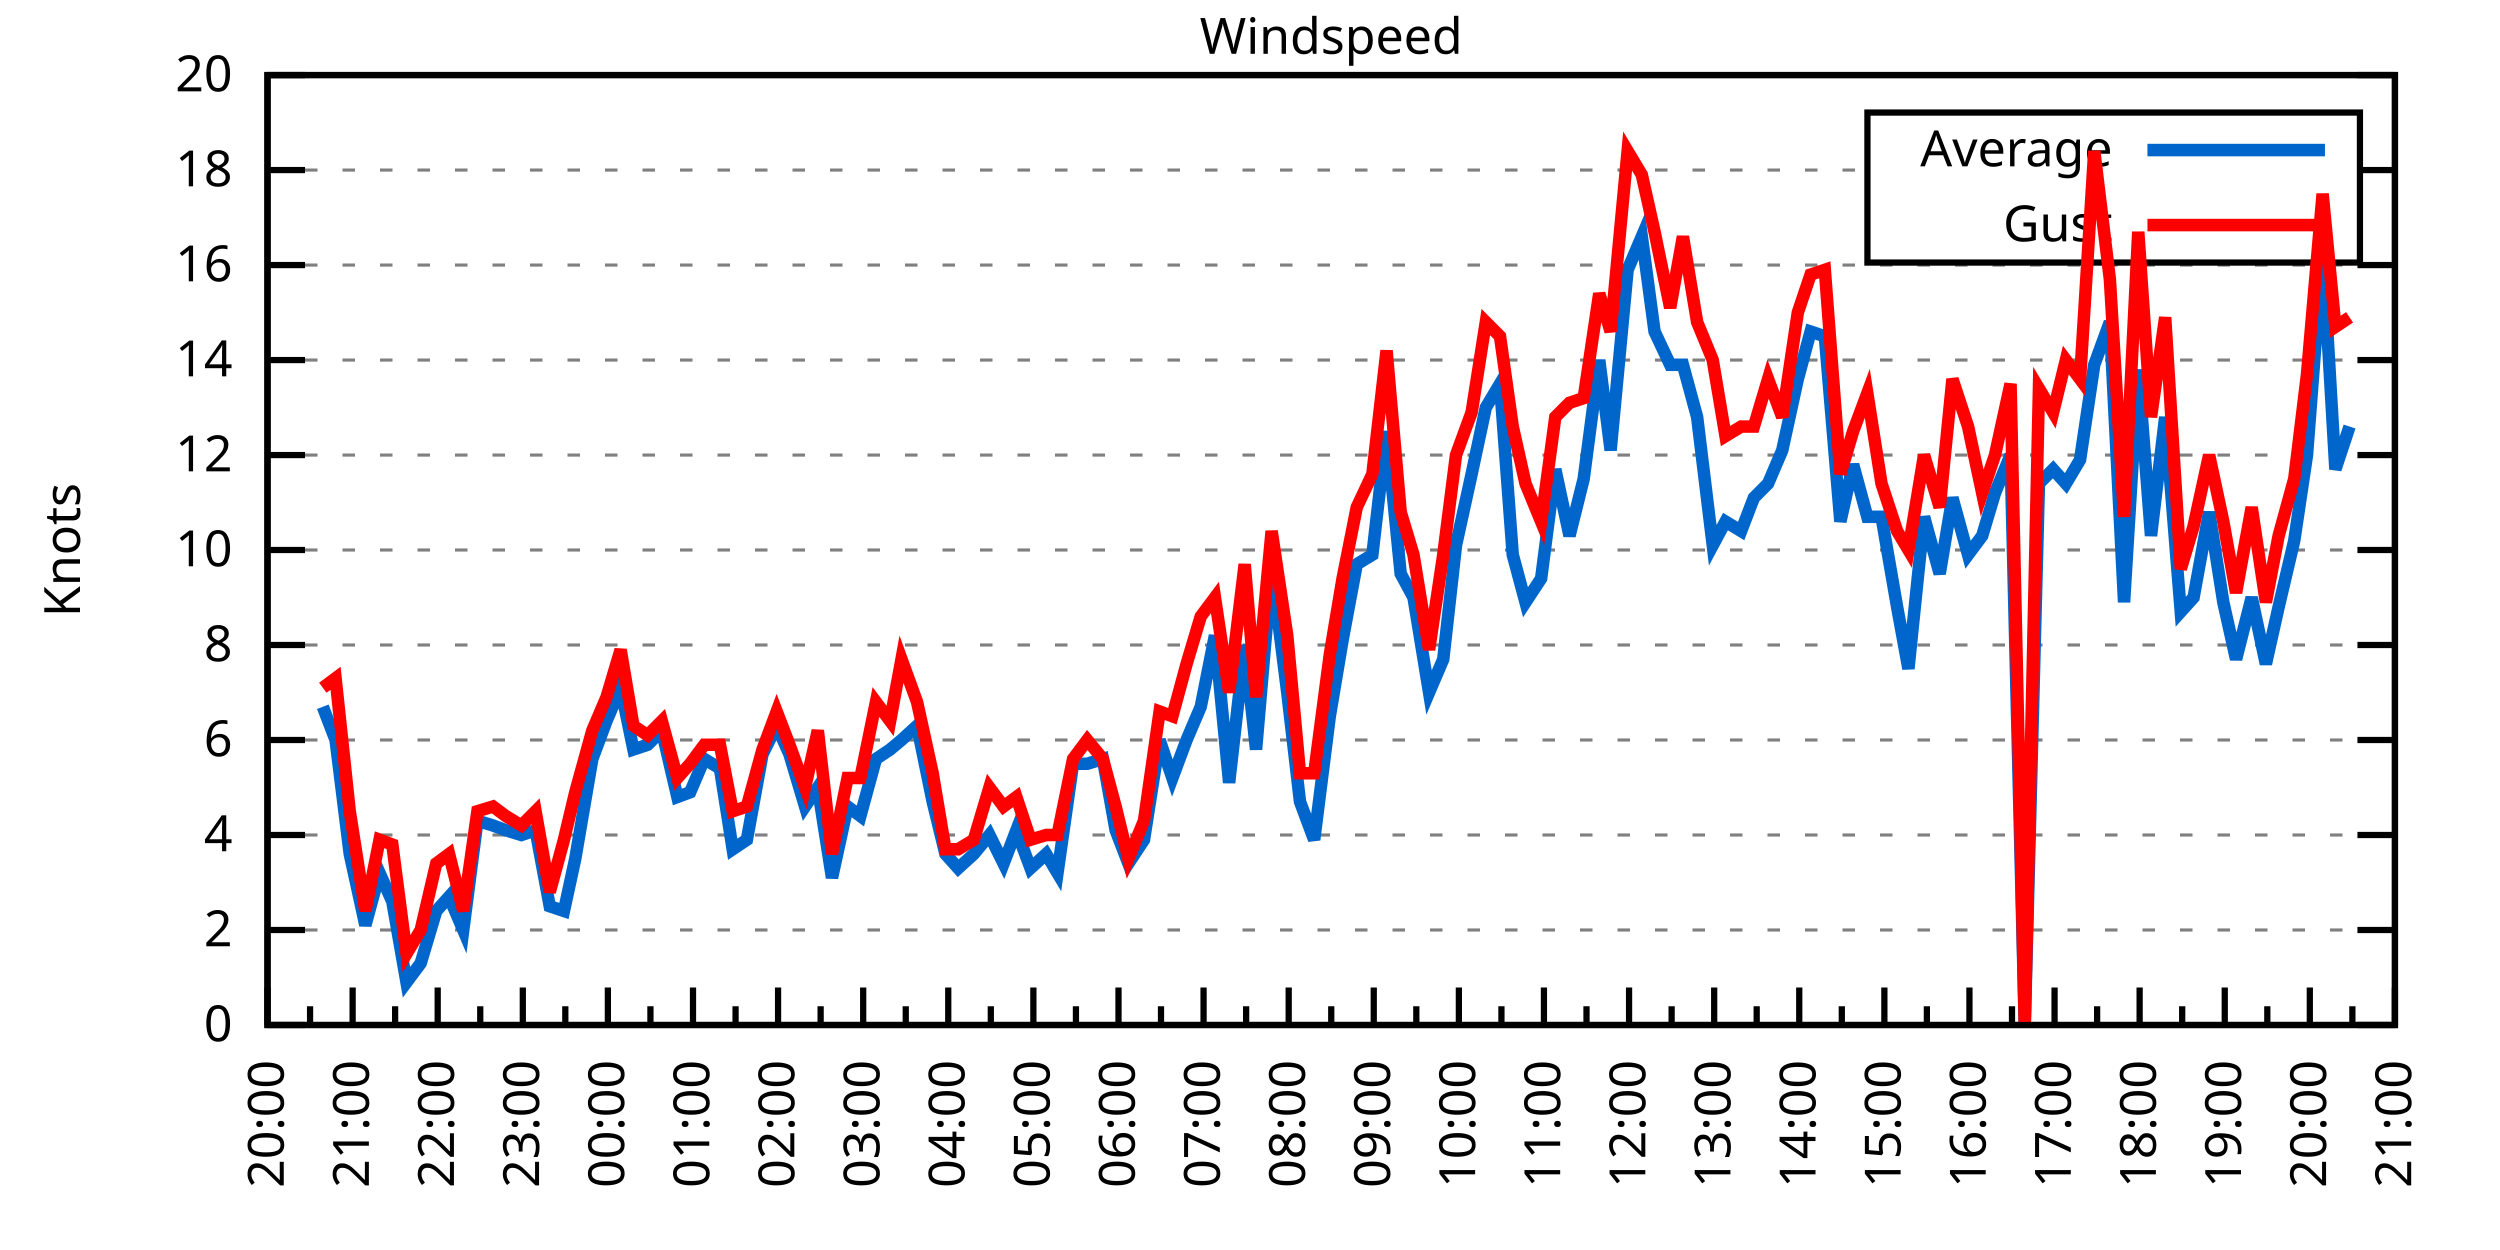
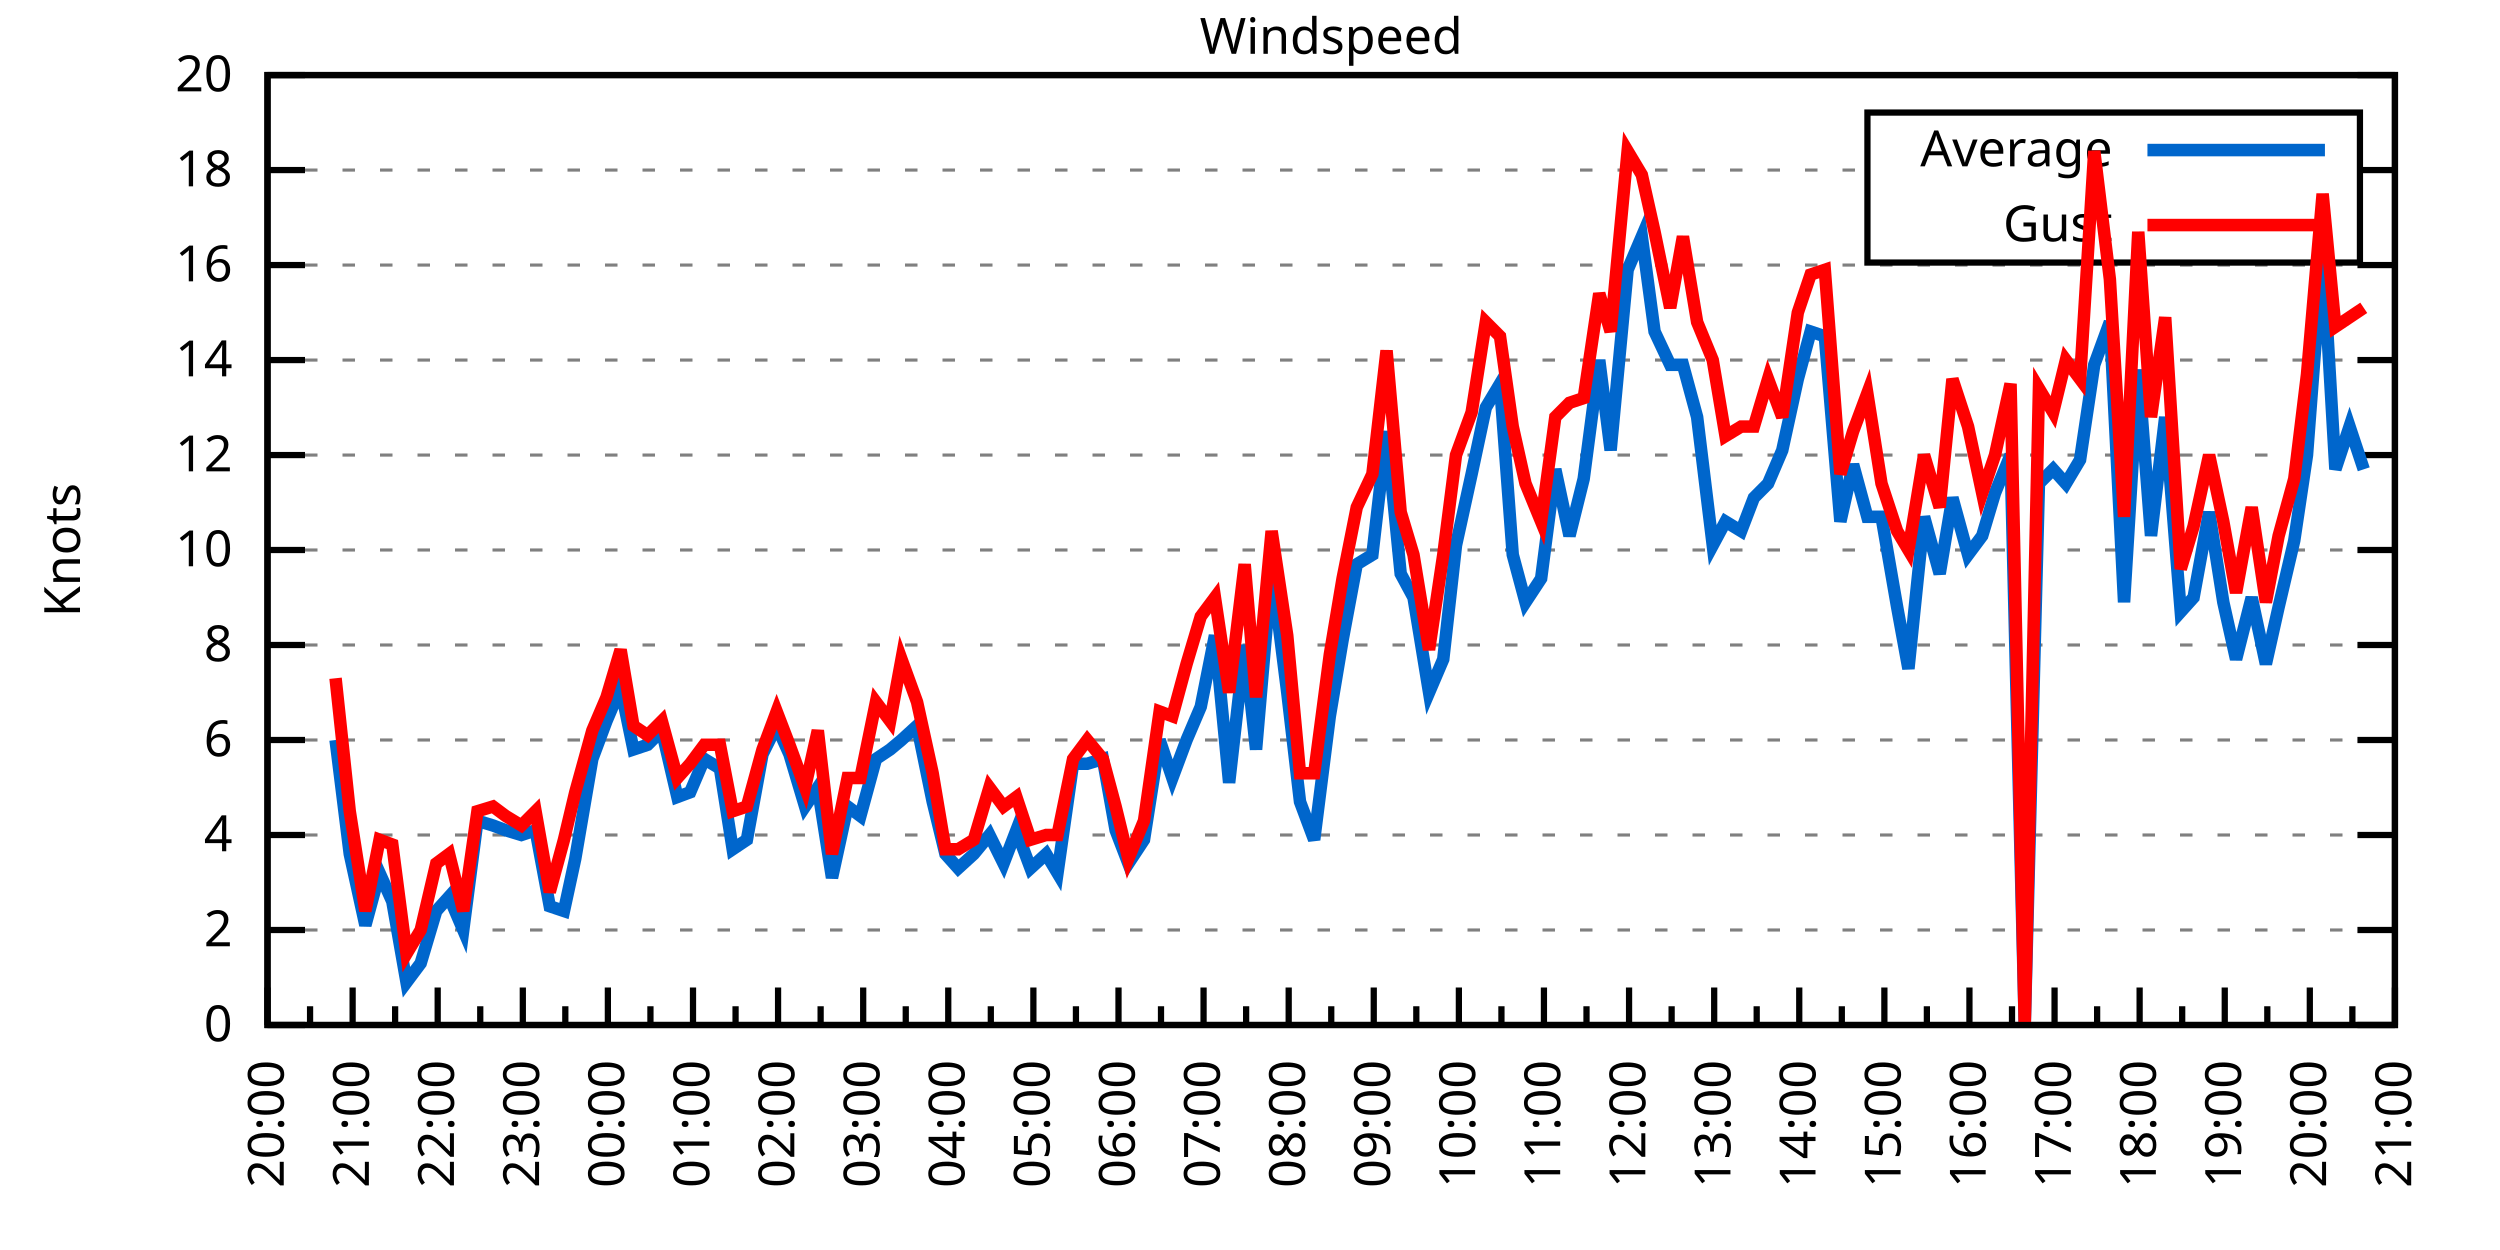
<svg xmlns="http://www.w3.org/2000/svg" xmlns:xlink="http://www.w3.org/1999/xlink" width="400" height="200" viewBox="0 0 400 200">
  <g id="gnuplot_canvas">
    <rect x="0" y="0" width="400" height="200" fill="none" />
    <defs>
      <circle id="gpDot" r="0.5" stroke-width="0.5" stroke="currentColor" />
      <path id="gpPt0" stroke-width="0.333" stroke="currentColor" d="M-1,0 h2 M0,-1 v2" />
      <path id="gpPt1" stroke-width="0.333" stroke="currentColor" d="M-1,-1 L1,1 M1,-1 L-1,1" />
      <path id="gpPt2" stroke-width="0.333" stroke="currentColor" d="M-1,0 L1,0 M0,-1 L0,1 M-1,-1 L1,1 M-1,1 L1,-1" />
      <rect id="gpPt3" stroke-width="0.333" stroke="currentColor" x="-1" y="-1" width="2" height="2" />
      <rect id="gpPt4" stroke-width="0.333" stroke="currentColor" fill="currentColor" x="-1" y="-1" width="2" height="2" />
      <circle id="gpPt5" stroke-width="0.333" stroke="currentColor" cx="0" cy="0" r="1" />
      <use xlink:href="#gpPt5" id="gpPt6" fill="currentColor" stroke="none" />
      <path id="gpPt7" stroke-width="0.333" stroke="currentColor" d="M0,-1.33 L-1.33,0.67 L1.33,0.67 z" />
      <use xlink:href="#gpPt7" id="gpPt8" fill="currentColor" stroke="none" />
      <use xlink:href="#gpPt7" id="gpPt9" stroke="currentColor" transform="rotate(180)" />
      <use xlink:href="#gpPt9" id="gpPt10" fill="currentColor" stroke="none" />
      <use xlink:href="#gpPt3" id="gpPt11" stroke="currentColor" transform="rotate(45)" />
      <use xlink:href="#gpPt11" id="gpPt12" fill="currentColor" stroke="none" />
      <path id="gpPt13" stroke-width="0.333" stroke="currentColor" d="M0,1.330 L1.265,0.411 L0.782,-1.067 L-0.782,-1.076 L-1.265,0.411 z" />
      <use xlink:href="#gpPt13" id="gpPt14" fill="currentColor" stroke="none" />
      <filter id="textbox" filterUnits="objectBoundingBox" x="0" y="0" height="1" width="1">
        <feFlood flood-color="white" flood-opacity="1" result="bgnd" />
        <feComposite in="SourceGraphic" in2="bgnd" operator="atop" />
      </filter>
      <filter id="greybox" filterUnits="objectBoundingBox" x="0" y="0" height="1" width="1">
        <feFlood flood-color="lightgrey" flood-opacity="1" result="grey" />
        <feComposite in="SourceGraphic" in2="grey" operator="atop" />
      </filter>
    </defs>
    <g fill="none" color="white" stroke="currentColor" stroke-width="1.00" stroke-linecap="butt" stroke-linejoin="miter">
</g>
    <g fill="none" color="black" stroke="currentColor" stroke-width="1.00" stroke-linecap="butt" stroke-linejoin="miter">
      <g stroke="none" shape-rendering="crispEdges">
        <polygon fill="rgb(255, 255, 255)" points="42.80,164.00 383.18,164.00 383.18,12.02 42.80,12.02 " />
      </g>
    </g>
    <g fill="none" color="black" stroke="currentColor" stroke-width="1.00" stroke-linecap="butt" stroke-linejoin="miter">
</g>
    <g fill="none" color="black" stroke="black" stroke-width="0.50" stroke-linecap="butt" stroke-linejoin="miter">
</g>
    <g fill="none" color="gray" stroke="currentColor" stroke-width="0.50" stroke-linecap="butt" stroke-linejoin="miter">
      <path stroke="gray" stroke-dasharray="2,4" class="gridline" d="M42.80,164.00 L383.19,164.00  " />
    </g>
    <g fill="none" color="gray" stroke="gray" stroke-width="1.00" stroke-linecap="butt" stroke-linejoin="miter">
</g>
    <g fill="none" color="black" stroke="currentColor" stroke-width="1.00" stroke-linecap="butt" stroke-linejoin="miter">
      <path stroke="black" d="M42.80,164.00 L48.80,164.00 M383.19,164.00 L377.19,164.00  " />
      <g transform="translate(37.20,166.60)" stroke="none" fill="black" font-family="Sans" font-size="8.00" text-anchor="end">
        <text>
          <tspan font-family="Sans"> 0</tspan>
        </text>
      </g>
    </g>
    <g fill="none" color="black" stroke="currentColor" stroke-width="1.00" stroke-linecap="butt" stroke-linejoin="miter">
</g>
    <g fill="none" color="black" stroke="black" stroke-width="0.50" stroke-linecap="butt" stroke-linejoin="miter">
</g>
    <g fill="none" color="gray" stroke="currentColor" stroke-width="0.50" stroke-linecap="butt" stroke-linejoin="miter">
      <path stroke="gray" stroke-dasharray="2,4" class="gridline" d="M42.80,148.80 L383.19,148.80  " />
    </g>
    <g fill="none" color="gray" stroke="gray" stroke-width="1.00" stroke-linecap="butt" stroke-linejoin="miter">
</g>
    <g fill="none" color="black" stroke="currentColor" stroke-width="1.00" stroke-linecap="butt" stroke-linejoin="miter">
      <path stroke="black" d="M42.80,148.80 L48.80,148.80 M383.19,148.80 L377.19,148.80  " />
      <g transform="translate(37.20,151.40)" stroke="none" fill="black" font-family="Sans" font-size="8.00" text-anchor="end">
        <text>
          <tspan font-family="Sans"> 2</tspan>
        </text>
      </g>
    </g>
    <g fill="none" color="black" stroke="currentColor" stroke-width="1.00" stroke-linecap="butt" stroke-linejoin="miter">
</g>
    <g fill="none" color="black" stroke="black" stroke-width="0.50" stroke-linecap="butt" stroke-linejoin="miter">
</g>
    <g fill="none" color="gray" stroke="currentColor" stroke-width="0.50" stroke-linecap="butt" stroke-linejoin="miter">
      <path stroke="gray" stroke-dasharray="2,4" class="gridline" d="M42.80,133.60 L383.19,133.60  " />
    </g>
    <g fill="none" color="gray" stroke="gray" stroke-width="1.00" stroke-linecap="butt" stroke-linejoin="miter">
</g>
    <g fill="none" color="black" stroke="currentColor" stroke-width="1.00" stroke-linecap="butt" stroke-linejoin="miter">
      <path stroke="black" d="M42.80,133.60 L48.80,133.60 M383.19,133.60 L377.19,133.60  " />
      <g transform="translate(37.20,136.20)" stroke="none" fill="black" font-family="Sans" font-size="8.00" text-anchor="end">
        <text>
          <tspan font-family="Sans"> 4</tspan>
        </text>
      </g>
    </g>
    <g fill="none" color="black" stroke="currentColor" stroke-width="1.00" stroke-linecap="butt" stroke-linejoin="miter">
</g>
    <g fill="none" color="black" stroke="black" stroke-width="0.50" stroke-linecap="butt" stroke-linejoin="miter">
</g>
    <g fill="none" color="gray" stroke="currentColor" stroke-width="0.50" stroke-linecap="butt" stroke-linejoin="miter">
      <path stroke="gray" stroke-dasharray="2,4" class="gridline" d="M42.80,118.40 L383.19,118.40  " />
    </g>
    <g fill="none" color="gray" stroke="gray" stroke-width="1.00" stroke-linecap="butt" stroke-linejoin="miter">
</g>
    <g fill="none" color="black" stroke="currentColor" stroke-width="1.00" stroke-linecap="butt" stroke-linejoin="miter">
      <path stroke="black" d="M42.80,118.40 L48.80,118.40 M383.19,118.40 L377.19,118.40  " />
      <g transform="translate(37.20,121.00)" stroke="none" fill="black" font-family="Sans" font-size="8.00" text-anchor="end">
        <text>
          <tspan font-family="Sans"> 6</tspan>
        </text>
      </g>
    </g>
    <g fill="none" color="black" stroke="currentColor" stroke-width="1.00" stroke-linecap="butt" stroke-linejoin="miter">
</g>
    <g fill="none" color="black" stroke="black" stroke-width="0.50" stroke-linecap="butt" stroke-linejoin="miter">
</g>
    <g fill="none" color="gray" stroke="currentColor" stroke-width="0.50" stroke-linecap="butt" stroke-linejoin="miter">
      <path stroke="gray" stroke-dasharray="2,4" class="gridline" d="M42.80,103.20 L383.19,103.20  " />
    </g>
    <g fill="none" color="gray" stroke="gray" stroke-width="1.00" stroke-linecap="butt" stroke-linejoin="miter">
</g>
    <g fill="none" color="black" stroke="currentColor" stroke-width="1.00" stroke-linecap="butt" stroke-linejoin="miter">
      <path stroke="black" d="M42.80,103.20 L48.80,103.20 M383.19,103.20 L377.19,103.20  " />
      <g transform="translate(37.20,105.80)" stroke="none" fill="black" font-family="Sans" font-size="8.00" text-anchor="end">
        <text>
          <tspan font-family="Sans"> 8</tspan>
        </text>
      </g>
    </g>
    <g fill="none" color="black" stroke="currentColor" stroke-width="1.00" stroke-linecap="butt" stroke-linejoin="miter">
</g>
    <g fill="none" color="black" stroke="black" stroke-width="0.50" stroke-linecap="butt" stroke-linejoin="miter">
</g>
    <g fill="none" color="gray" stroke="currentColor" stroke-width="0.50" stroke-linecap="butt" stroke-linejoin="miter">
      <path stroke="gray" stroke-dasharray="2,4" class="gridline" d="M42.80,88.00 L383.19,88.00  " />
    </g>
    <g fill="none" color="gray" stroke="gray" stroke-width="1.00" stroke-linecap="butt" stroke-linejoin="miter">
</g>
    <g fill="none" color="black" stroke="currentColor" stroke-width="1.00" stroke-linecap="butt" stroke-linejoin="miter">
      <path stroke="black" d="M42.80,88.00 L48.80,88.00 M383.19,88.00 L377.19,88.00  " />
      <g transform="translate(37.20,90.60)" stroke="none" fill="black" font-family="Sans" font-size="8.00" text-anchor="end">
        <text>
          <tspan font-family="Sans"> 10</tspan>
        </text>
      </g>
    </g>
    <g fill="none" color="black" stroke="currentColor" stroke-width="1.00" stroke-linecap="butt" stroke-linejoin="miter">
</g>
    <g fill="none" color="black" stroke="black" stroke-width="0.50" stroke-linecap="butt" stroke-linejoin="miter">
</g>
    <g fill="none" color="gray" stroke="currentColor" stroke-width="0.50" stroke-linecap="butt" stroke-linejoin="miter">
      <path stroke="gray" stroke-dasharray="2,4" class="gridline" d="M42.80,72.81 L383.19,72.81  " />
    </g>
    <g fill="none" color="gray" stroke="gray" stroke-width="1.00" stroke-linecap="butt" stroke-linejoin="miter">
</g>
    <g fill="none" color="black" stroke="currentColor" stroke-width="1.00" stroke-linecap="butt" stroke-linejoin="miter">
      <path stroke="black" d="M42.80,72.81 L48.80,72.81 M383.19,72.81 L377.19,72.81  " />
      <g transform="translate(37.20,75.41)" stroke="none" fill="black" font-family="Sans" font-size="8.00" text-anchor="end">
        <text>
          <tspan font-family="Sans"> 12</tspan>
        </text>
      </g>
    </g>
    <g fill="none" color="black" stroke="currentColor" stroke-width="1.00" stroke-linecap="butt" stroke-linejoin="miter">
</g>
    <g fill="none" color="black" stroke="black" stroke-width="0.50" stroke-linecap="butt" stroke-linejoin="miter">
</g>
    <g fill="none" color="gray" stroke="currentColor" stroke-width="0.50" stroke-linecap="butt" stroke-linejoin="miter">
      <path stroke="gray" stroke-dasharray="2,4" class="gridline" d="M42.80,57.61 L383.19,57.61  " />
    </g>
    <g fill="none" color="gray" stroke="gray" stroke-width="1.00" stroke-linecap="butt" stroke-linejoin="miter">
</g>
    <g fill="none" color="black" stroke="currentColor" stroke-width="1.00" stroke-linecap="butt" stroke-linejoin="miter">
      <path stroke="black" d="M42.80,57.61 L48.80,57.61 M383.19,57.61 L377.19,57.61  " />
      <g transform="translate(37.20,60.21)" stroke="none" fill="black" font-family="Sans" font-size="8.00" text-anchor="end">
        <text>
          <tspan font-family="Sans"> 14</tspan>
        </text>
      </g>
    </g>
    <g fill="none" color="black" stroke="currentColor" stroke-width="1.00" stroke-linecap="butt" stroke-linejoin="miter">
</g>
    <g fill="none" color="black" stroke="black" stroke-width="0.50" stroke-linecap="butt" stroke-linejoin="miter">
</g>
    <g fill="none" color="gray" stroke="currentColor" stroke-width="0.50" stroke-linecap="butt" stroke-linejoin="miter">
      <path stroke="gray" stroke-dasharray="2,4" class="gridline" d="M42.80,42.41 L383.19,42.41  " />
    </g>
    <g fill="none" color="gray" stroke="gray" stroke-width="1.00" stroke-linecap="butt" stroke-linejoin="miter">
</g>
    <g fill="none" color="black" stroke="currentColor" stroke-width="1.00" stroke-linecap="butt" stroke-linejoin="miter">
      <path stroke="black" d="M42.80,42.41 L48.80,42.41 M383.19,42.41 L377.19,42.41  " />
      <g transform="translate(37.20,45.01)" stroke="none" fill="black" font-family="Sans" font-size="8.00" text-anchor="end">
        <text>
          <tspan font-family="Sans"> 16</tspan>
        </text>
      </g>
    </g>
    <g fill="none" color="black" stroke="currentColor" stroke-width="1.00" stroke-linecap="butt" stroke-linejoin="miter">
</g>
    <g fill="none" color="black" stroke="black" stroke-width="0.50" stroke-linecap="butt" stroke-linejoin="miter">
</g>
    <g fill="none" color="gray" stroke="currentColor" stroke-width="0.50" stroke-linecap="butt" stroke-linejoin="miter">
      <path stroke="gray" stroke-dasharray="2,4" class="gridline" d="M42.80,27.21 L298.79,27.21 M377.59,27.21 L383.19,27.21  " />
    </g>
    <g fill="none" color="gray" stroke="gray" stroke-width="1.00" stroke-linecap="butt" stroke-linejoin="miter">
</g>
    <g fill="none" color="black" stroke="currentColor" stroke-width="1.00" stroke-linecap="butt" stroke-linejoin="miter">
      <path stroke="black" d="M42.80,27.21 L48.80,27.21 M383.19,27.21 L377.19,27.21  " />
      <g transform="translate(37.20,29.81)" stroke="none" fill="black" font-family="Sans" font-size="8.00" text-anchor="end">
        <text>
          <tspan font-family="Sans"> 18</tspan>
        </text>
      </g>
    </g>
    <g fill="none" color="black" stroke="currentColor" stroke-width="1.00" stroke-linecap="butt" stroke-linejoin="miter">
</g>
    <g fill="none" color="black" stroke="black" stroke-width="0.50" stroke-linecap="butt" stroke-linejoin="miter">
</g>
    <g fill="none" color="gray" stroke="currentColor" stroke-width="0.50" stroke-linecap="butt" stroke-linejoin="miter">
      <path stroke="gray" stroke-dasharray="2,4" class="gridline" d="M42.80,12.01 L383.19,12.01  " />
    </g>
    <g fill="none" color="gray" stroke="gray" stroke-width="1.00" stroke-linecap="butt" stroke-linejoin="miter">
</g>
    <g fill="none" color="black" stroke="currentColor" stroke-width="1.00" stroke-linecap="butt" stroke-linejoin="miter">
      <path stroke="black" d="M42.80,12.01 L48.80,12.01 M383.19,12.01 L377.19,12.01  " />
      <g transform="translate(37.20,14.61)" stroke="none" fill="black" font-family="Sans" font-size="8.00" text-anchor="end">
        <text>
          <tspan font-family="Sans"> 20</tspan>
        </text>
      </g>
    </g>
    <g fill="none" color="black" stroke="currentColor" stroke-width="1.00" stroke-linecap="butt" stroke-linejoin="miter">
      <path stroke="black" d="M42.80,164.00 L42.80,158.00  " />
      <g transform="translate(45.40,169.60) rotate(270)" stroke="none" fill="black" font-family="Sans" font-size="8.00" text-anchor="end">
        <text>
          <tspan font-family="Sans">20:00</tspan>
        </text>
      </g>
    </g>
    <g fill="none" color="black" stroke="currentColor" stroke-width="1.00" stroke-linecap="butt" stroke-linejoin="miter">
      <path stroke="black" d="M49.61,164.00 L49.61,161.00 M56.42,164.00 L56.42,158.00  " />
      <g transform="translate(59.02,169.60) rotate(270)" stroke="none" fill="black" font-family="Sans" font-size="8.00" text-anchor="end">
        <text>
          <tspan font-family="Sans">21:00</tspan>
        </text>
      </g>
    </g>
    <g fill="none" color="black" stroke="currentColor" stroke-width="1.00" stroke-linecap="butt" stroke-linejoin="miter">
      <path stroke="black" d="M63.22,164.00 L63.22,161.00 M70.03,164.00 L70.03,158.00  " />
      <g transform="translate(72.63,169.60) rotate(270)" stroke="none" fill="black" font-family="Sans" font-size="8.00" text-anchor="end">
        <text>
          <tspan font-family="Sans">22:00</tspan>
        </text>
      </g>
    </g>
    <g fill="none" color="black" stroke="currentColor" stroke-width="1.00" stroke-linecap="butt" stroke-linejoin="miter">
      <path stroke="black" d="M76.84,164.00 L76.84,161.00 M83.65,164.00 L83.65,158.00  " />
      <g transform="translate(86.25,169.60) rotate(270)" stroke="none" fill="black" font-family="Sans" font-size="8.00" text-anchor="end">
        <text>
          <tspan font-family="Sans">23:00</tspan>
        </text>
      </g>
    </g>
    <g fill="none" color="black" stroke="currentColor" stroke-width="1.00" stroke-linecap="butt" stroke-linejoin="miter">
      <path stroke="black" d="M90.45,164.00 L90.45,161.00 M97.26,164.00 L97.26,158.00  " />
      <g transform="translate(99.86,169.60) rotate(270)" stroke="none" fill="black" font-family="Sans" font-size="8.00" text-anchor="end">
        <text>
          <tspan font-family="Sans">00:00</tspan>
        </text>
      </g>
    </g>
    <g fill="none" color="black" stroke="currentColor" stroke-width="1.00" stroke-linecap="butt" stroke-linejoin="miter">
      <path stroke="black" d="M104.07,164.00 L104.07,161.00 M110.88,164.00 L110.88,158.00  " />
      <g transform="translate(113.48,169.60) rotate(270)" stroke="none" fill="black" font-family="Sans" font-size="8.00" text-anchor="end">
        <text>
          <tspan font-family="Sans">01:00</tspan>
        </text>
      </g>
    </g>
    <g fill="none" color="black" stroke="currentColor" stroke-width="1.00" stroke-linecap="butt" stroke-linejoin="miter">
      <path stroke="black" d="M117.69,164.00 L117.69,161.00 M124.49,164.00 L124.49,158.00  " />
      <g transform="translate(127.09,169.60) rotate(270)" stroke="none" fill="black" font-family="Sans" font-size="8.00" text-anchor="end">
        <text>
          <tspan font-family="Sans">02:00</tspan>
        </text>
      </g>
    </g>
    <g fill="none" color="black" stroke="currentColor" stroke-width="1.00" stroke-linecap="butt" stroke-linejoin="miter">
      <path stroke="black" d="M131.30,164.00 L131.30,161.00 M138.11,164.00 L138.11,158.00  " />
      <g transform="translate(140.71,169.60) rotate(270)" stroke="none" fill="black" font-family="Sans" font-size="8.00" text-anchor="end">
        <text>
          <tspan font-family="Sans">03:00</tspan>
        </text>
      </g>
    </g>
    <g fill="none" color="black" stroke="currentColor" stroke-width="1.00" stroke-linecap="butt" stroke-linejoin="miter">
      <path stroke="black" d="M144.92,164.00 L144.92,161.00 M151.72,164.00 L151.72,158.00  " />
      <g transform="translate(154.32,169.60) rotate(270)" stroke="none" fill="black" font-family="Sans" font-size="8.00" text-anchor="end">
        <text>
          <tspan font-family="Sans">04:00</tspan>
        </text>
      </g>
    </g>
    <g fill="none" color="black" stroke="currentColor" stroke-width="1.00" stroke-linecap="butt" stroke-linejoin="miter">
      <path stroke="black" d="M158.53,164.00 L158.53,161.00 M165.34,164.00 L165.34,158.00  " />
      <g transform="translate(167.94,169.60) rotate(270)" stroke="none" fill="black" font-family="Sans" font-size="8.00" text-anchor="end">
        <text>
          <tspan font-family="Sans">05:00</tspan>
        </text>
      </g>
    </g>
    <g fill="none" color="black" stroke="currentColor" stroke-width="1.00" stroke-linecap="butt" stroke-linejoin="miter">
      <path stroke="black" d="M172.15,164.00 L172.15,161.00 M178.96,164.00 L178.96,158.00  " />
      <g transform="translate(181.56,169.60) rotate(270)" stroke="none" fill="black" font-family="Sans" font-size="8.00" text-anchor="end">
        <text>
          <tspan font-family="Sans">06:00</tspan>
        </text>
      </g>
    </g>
    <g fill="none" color="black" stroke="currentColor" stroke-width="1.00" stroke-linecap="butt" stroke-linejoin="miter">
      <path stroke="black" d="M185.76,164.00 L185.76,161.00 M192.57,164.00 L192.57,158.00  " />
      <g transform="translate(195.17,169.60) rotate(270)" stroke="none" fill="black" font-family="Sans" font-size="8.00" text-anchor="end">
        <text>
          <tspan font-family="Sans">07:00</tspan>
        </text>
      </g>
    </g>
    <g fill="none" color="black" stroke="currentColor" stroke-width="1.00" stroke-linecap="butt" stroke-linejoin="miter">
      <path stroke="black" d="M199.38,164.00 L199.38,161.00 M206.19,164.00 L206.19,158.00  " />
      <g transform="translate(208.79,169.60) rotate(270)" stroke="none" fill="black" font-family="Sans" font-size="8.00" text-anchor="end">
        <text>
          <tspan font-family="Sans">08:00</tspan>
        </text>
      </g>
    </g>
    <g fill="none" color="black" stroke="currentColor" stroke-width="1.00" stroke-linecap="butt" stroke-linejoin="miter">
      <path stroke="black" d="M213.00,164.00 L213.00,161.00 M219.80,164.00 L219.80,158.00  " />
      <g transform="translate(222.40,169.60) rotate(270)" stroke="none" fill="black" font-family="Sans" font-size="8.00" text-anchor="end">
        <text>
          <tspan font-family="Sans">09:00</tspan>
        </text>
      </g>
    </g>
    <g fill="none" color="black" stroke="currentColor" stroke-width="1.00" stroke-linecap="butt" stroke-linejoin="miter">
      <path stroke="black" d="M226.61,164.00 L226.61,161.00 M233.42,164.00 L233.42,158.00  " />
      <g transform="translate(236.02,169.60) rotate(270)" stroke="none" fill="black" font-family="Sans" font-size="8.00" text-anchor="end">
        <text>
          <tspan font-family="Sans">10:00</tspan>
        </text>
      </g>
    </g>
    <g fill="none" color="black" stroke="currentColor" stroke-width="1.00" stroke-linecap="butt" stroke-linejoin="miter">
      <path stroke="black" d="M240.23,164.00 L240.23,161.00 M247.03,164.00 L247.03,158.00  " />
      <g transform="translate(249.63,169.60) rotate(270)" stroke="none" fill="black" font-family="Sans" font-size="8.00" text-anchor="end">
        <text>
          <tspan font-family="Sans">11:00</tspan>
        </text>
      </g>
    </g>
    <g fill="none" color="black" stroke="currentColor" stroke-width="1.00" stroke-linecap="butt" stroke-linejoin="miter">
      <path stroke="black" d="M253.84,164.00 L253.84,161.00 M260.65,164.00 L260.65,158.00  " />
      <g transform="translate(263.25,169.60) rotate(270)" stroke="none" fill="black" font-family="Sans" font-size="8.00" text-anchor="end">
        <text>
          <tspan font-family="Sans">12:00</tspan>
        </text>
      </g>
    </g>
    <g fill="none" color="black" stroke="currentColor" stroke-width="1.00" stroke-linecap="butt" stroke-linejoin="miter">
      <path stroke="black" d="M267.46,164.00 L267.46,161.00 M274.27,164.00 L274.27,158.00  " />
      <g transform="translate(276.87,169.60) rotate(270)" stroke="none" fill="black" font-family="Sans" font-size="8.00" text-anchor="end">
        <text>
          <tspan font-family="Sans">13:00</tspan>
        </text>
      </g>
    </g>
    <g fill="none" color="black" stroke="currentColor" stroke-width="1.00" stroke-linecap="butt" stroke-linejoin="miter">
      <path stroke="black" d="M281.07,164.00 L281.07,161.00 M287.88,164.00 L287.88,158.00  " />
      <g transform="translate(290.48,169.60) rotate(270)" stroke="none" fill="black" font-family="Sans" font-size="8.00" text-anchor="end">
        <text>
          <tspan font-family="Sans">14:00</tspan>
        </text>
      </g>
    </g>
    <g fill="none" color="black" stroke="currentColor" stroke-width="1.00" stroke-linecap="butt" stroke-linejoin="miter">
      <path stroke="black" d="M294.69,164.00 L294.69,161.00 M301.50,164.00 L301.50,158.00  " />
      <g transform="translate(304.10,169.60) rotate(270)" stroke="none" fill="black" font-family="Sans" font-size="8.00" text-anchor="end">
        <text>
          <tspan font-family="Sans">15:00</tspan>
        </text>
      </g>
    </g>
    <g fill="none" color="black" stroke="currentColor" stroke-width="1.00" stroke-linecap="butt" stroke-linejoin="miter">
      <path stroke="black" d="M308.30,164.00 L308.30,161.00 M315.11,164.00 L315.11,158.00  " />
      <g transform="translate(317.71,169.60) rotate(270)" stroke="none" fill="black" font-family="Sans" font-size="8.00" text-anchor="end">
        <text>
          <tspan font-family="Sans">16:00</tspan>
        </text>
      </g>
    </g>
    <g fill="none" color="black" stroke="currentColor" stroke-width="1.00" stroke-linecap="butt" stroke-linejoin="miter">
      <path stroke="black" d="M321.92,164.00 L321.92,161.00 M328.73,164.00 L328.73,158.00  " />
      <g transform="translate(331.33,169.60) rotate(270)" stroke="none" fill="black" font-family="Sans" font-size="8.00" text-anchor="end">
        <text>
          <tspan font-family="Sans">17:00</tspan>
        </text>
      </g>
    </g>
    <g fill="none" color="black" stroke="currentColor" stroke-width="1.00" stroke-linecap="butt" stroke-linejoin="miter">
      <path stroke="black" d="M335.54,164.00 L335.54,161.00 M342.34,164.00 L342.34,158.00  " />
      <g transform="translate(344.94,169.60) rotate(270)" stroke="none" fill="black" font-family="Sans" font-size="8.00" text-anchor="end">
        <text>
          <tspan font-family="Sans">18:00</tspan>
        </text>
      </g>
    </g>
    <g fill="none" color="black" stroke="currentColor" stroke-width="1.00" stroke-linecap="butt" stroke-linejoin="miter">
      <path stroke="black" d="M349.15,164.00 L349.15,161.00 M355.96,164.00 L355.96,158.00  " />
      <g transform="translate(358.56,169.60) rotate(270)" stroke="none" fill="black" font-family="Sans" font-size="8.00" text-anchor="end">
        <text>
          <tspan font-family="Sans">19:00</tspan>
        </text>
      </g>
    </g>
    <g fill="none" color="black" stroke="currentColor" stroke-width="1.00" stroke-linecap="butt" stroke-linejoin="miter">
      <path stroke="black" d="M362.77,164.00 L362.77,161.00 M369.57,164.00 L369.57,158.00  " />
      <g transform="translate(372.17,169.60) rotate(270)" stroke="none" fill="black" font-family="Sans" font-size="8.00" text-anchor="end">
        <text>
          <tspan font-family="Sans">20:00</tspan>
        </text>
      </g>
    </g>
    <g fill="none" color="black" stroke="currentColor" stroke-width="1.00" stroke-linecap="butt" stroke-linejoin="miter">
      <path stroke="black" d="M376.38,164.00 L376.38,161.00 M383.19,164.00 L383.19,158.00  " />
      <g transform="translate(385.79,169.60) rotate(270)" stroke="none" fill="black" font-family="Sans" font-size="8.00" text-anchor="end">
        <text>
          <tspan font-family="Sans">21:00</tspan>
        </text>
      </g>
    </g>
    <g fill="none" color="black" stroke="currentColor" stroke-width="1.00" stroke-linecap="butt" stroke-linejoin="miter">
</g>
    <g fill="none" color="black" stroke="currentColor" stroke-width="1.00" stroke-linecap="butt" stroke-linejoin="miter">
      <path stroke="black" d="M42.80,12.01 L42.80,164.00 L383.19,164.00 L383.19,12.01 L42.80,12.01 Z  " />
    </g>
    <g fill="none" color="black" stroke="currentColor" stroke-width="1.00" stroke-linecap="butt" stroke-linejoin="miter">
      <g transform="translate(12.80,88.01) rotate(270)" stroke="none" fill="black" font-family="Sans" font-size="8.00" text-anchor="middle">
        <text>
          <tspan font-family="Sans">Knots</tspan>
        </text>
      </g>
    </g>
    <g fill="none" color="black" stroke="currentColor" stroke-width="1.00" stroke-linecap="butt" stroke-linejoin="miter">
</g>
    <g fill="none" color="black" stroke="currentColor" stroke-width="1.00" stroke-linecap="butt" stroke-linejoin="miter">
      <path stroke="black" d="M298.79,42.01 L298.79,18.01 L377.59,18.01 L377.59,42.01 L298.79,42.01 Z  " />
    </g>
    <g id="Windspeed_plot_1">
      <g fill="none" color="white" stroke="black" stroke-width="2.00" stroke-linecap="butt" stroke-linejoin="miter">
</g>
      <g fill="none" color="black" stroke="currentColor" stroke-width="2.00" stroke-linecap="butt" stroke-linejoin="miter">
        <g transform="translate(337.99,26.61)" stroke="none" fill="black" font-family="Sans" font-size="8.00" text-anchor="end">
          <text>
            <tspan font-family="Sans">Average</tspan>
          </text>
        </g>
      </g>
      <g fill="none" color="black" stroke="currentColor" stroke-width="2.00" stroke-linecap="butt" stroke-linejoin="miter">
-         <path stroke="rgb(  0, 102, 204)" d="M343.59,24.01 L371.99,24.01 M51.65,113.08 L53.69,118.40 L55.96,136.64 L58.46,148.04 L60.73,139.68 L62.77,144.24   L65.04,157.16 L67.31,154.12 L69.80,145.76 L71.85,143.48 L74.12,148.80 L76.39,131.32 L78.88,132.08 L80.92,132.84   L83.42,133.60 L85.69,132.84 L87.96,145.00 L90.23,145.76 L92.04,137.40 L94.77,121.44 L97.04,115.36 L99.30,110.04   L101.35,119.92 L103.62,119.16 L105.89,116.88 L108.38,127.52 L110.42,126.76 L112.69,121.44 L115.19,122.96 L117.23,135.88   L119.50,134.36 L122.00,120.68 L124.27,116.12 L126.31,120.68 L128.81,129.04 L130.85,126.00 L133.12,140.44 L135.61,129.04   L137.66,130.56 L140.15,121.44 L142.42,119.92 L144.24,118.40 L146.73,116.12 L149.23,128.28 L151.27,136.64 L153.31,138.92   L155.81,136.64 L158.31,133.60 L160.57,138.16 L162.62,132.84 L164.89,138.92 L167.38,136.64 L169.20,139.68 L171.69,122.20   L173.96,122.20 L176.46,121.44 L178.50,132.84 L180.54,138.16 L183.04,134.36 L185.54,118.40 L187.58,124.48 L189.85,118.40   L192.12,113.08 L194.39,101.68 L196.66,125.24 L199.15,103.20 L200.97,119.92 L203.46,91.04 L205.96,110.80 L208.00,128.28   L210.27,134.36 L212.77,114.60 L214.81,102.44 L217.08,90.28 L219.58,88.76 L221.85,69.01 L224.11,91.80 L226.16,95.60   L228.65,110.80 L230.92,105.48 L232.96,87.25 L235.46,75.85 L237.73,65.21 L240.00,61.41 L242.04,88.76 L244.08,96.36   L246.58,92.56 L248.85,75.09 L251.12,85.73 L253.39,76.61 L255.88,57.61 L257.70,72.05 L260.42,43.17 L262.69,37.85   L264.73,53.05 L267.23,58.37 L269.27,58.37 L271.54,66.73 L274.04,87.25 L276.08,83.45 L278.58,84.97 L280.62,79.65   L282.89,77.37 L285.16,72.05 L287.65,60.65 L289.70,53.05 L291.97,53.81 L294.46,83.45 L296.50,74.33 L298.77,82.69   L301.04,82.69 L303.54,97.12 L305.35,107.00 L307.85,82.69 L310.35,91.80 L312.39,79.65 L314.89,88.76 L317.15,85.73   L319.20,78.89 L321.69,72.81 L323.96,164.00 L326.23,77.37 L328.50,75.09 L330.54,77.37 L332.81,73.57 L335.08,58.37   L337.58,51.53 L339.85,96.36 L342.12,59.13 L344.16,85.73 L346.43,66.73 L348.92,97.88 L350.97,95.60 L353.46,81.93   L355.73,96.36 L357.77,105.48 L360.27,95.60 L362.54,106.24 L364.58,97.12 L367.08,86.49 L369.12,72.81 L371.62,40.13   L373.66,75.09 L375.93,68.25  " />
+         <path stroke="rgb(  0, 102, 204)" d="M343.59,24.01 L371.99,24.01 M53.69,118.40 L55.96,136.64 L58.46,148.04 L60.73,139.68 L62.77,144.24 L65.04,157.16   L67.31,154.12 L69.80,145.76 L71.85,143.48 L74.12,148.80 L76.39,131.32 L78.88,132.08 L80.92,132.84 L83.42,133.60   L85.69,132.84 L87.96,145.00 L90.23,145.76 L92.04,137.40 L94.77,121.44 L97.04,115.36 L99.30,110.04 L101.35,119.92   L103.62,119.16 L105.89,116.88 L108.38,127.52 L110.42,126.76 L112.69,121.44 L115.19,122.96 L117.23,135.88 L119.50,134.36   L122.00,120.68 L124.27,116.12 L126.31,120.68 L128.81,129.04 L130.85,126.00 L133.12,140.44 L135.61,129.04 L137.66,130.56   L140.15,121.44 L142.42,119.92 L144.24,118.40 L146.73,116.12 L149.23,128.28 L151.27,136.64 L153.31,138.92 L155.81,136.64   L158.31,133.60 L160.57,138.16 L162.62,132.84 L164.89,138.92 L167.38,136.64 L169.20,139.68 L171.69,122.20 L173.96,122.20   L176.46,121.44 L178.50,132.84 L180.54,138.16 L183.04,134.36 L185.54,118.40 L187.58,124.48 L189.85,118.40 L192.12,113.08   L194.39,101.68 L196.66,125.24 L199.15,103.20 L200.97,119.92 L203.46,91.04 L205.96,110.80 L208.00,128.28 L210.27,134.36   L212.77,114.60 L214.81,102.44 L217.08,90.28 L219.58,88.76 L221.85,69.01 L224.11,91.80 L226.16,95.60 L228.65,110.80   L230.92,105.48 L232.96,87.25 L235.46,75.85 L237.73,65.21 L240.00,61.41 L242.04,88.76 L244.08,96.36 L246.58,92.56   L248.85,75.09 L251.12,85.73 L253.39,76.61 L255.88,57.61 L257.70,72.05 L260.42,43.17 L262.69,37.85 L264.73,53.05   L267.23,58.37 L269.27,58.37 L271.54,66.73 L274.04,87.25 L276.08,83.45 L278.58,84.97 L280.62,79.65 L282.89,77.37   L285.16,72.05 L287.65,60.65 L289.70,53.05 L291.97,53.81 L294.46,83.45 L296.50,74.33 L298.77,82.69 L301.04,82.69   L303.54,97.12 L305.35,107.00 L307.85,82.69 L310.35,91.80 L312.39,79.65 L314.89,88.76 L317.15,85.73 L319.20,78.89   L321.69,72.81 L323.96,164.00 L326.23,77.37 L328.50,75.09 L330.54,77.37 L332.81,73.57 L335.08,58.37 L337.58,51.53   L339.85,96.36 L342.12,59.13 L344.16,85.73 L346.43,66.73 L348.92,97.88 L350.97,95.60 L353.46,81.93 L355.73,96.36   L357.77,105.48 L360.27,95.60 L362.54,106.24 L364.58,97.12 L367.08,86.49 L369.12,72.81 L371.62,40.13 L373.66,75.09   L375.93,68.25 L378.20,75.09  " />
      </g>
    </g>
    <g id="Windspeed_plot_2">
      <g fill="none" color="black" stroke="currentColor" stroke-width="2.00" stroke-linecap="butt" stroke-linejoin="miter">
        <g transform="translate(337.99,38.61)" stroke="none" fill="black" font-family="Sans" font-size="8.00" text-anchor="end">
          <text>
            <tspan font-family="Sans">Gust</tspan>
          </text>
        </g>
      </g>
      <g fill="none" color="black" stroke="currentColor" stroke-width="2.00" stroke-linecap="butt" stroke-linejoin="miter">
-         <path stroke="rgb(255,   0,   0)" d="M343.59,36.01 L371.99,36.01 M51.65,110.04 L53.69,108.52 L55.96,129.80 L58.46,145.76 L60.73,134.36 L62.77,135.12   L65.04,152.60 L67.31,148.80 L69.80,138.16 L71.85,136.64 L74.12,145.76 L76.39,129.80 L78.88,129.04 L80.92,130.56   L83.42,132.08 L85.69,129.80 L87.96,142.72 L90.23,134.36 L92.04,126.76 L94.77,116.88 L97.04,111.56 L99.30,103.96   L101.35,116.12 L103.62,117.64 L105.89,115.36 L108.38,124.48 L110.42,122.20 L112.69,119.16 L115.19,119.16 L117.23,129.80   L119.50,129.04 L122.00,119.92 L124.27,113.84 L126.31,119.16 L128.81,126.00 L130.85,116.88 L133.12,136.64 L135.61,124.48   L137.66,124.48 L140.15,112.32 L142.42,115.36 L144.24,105.48 L146.73,112.32 L149.23,123.72 L151.27,135.88 L153.31,135.88   L155.81,134.36 L158.31,126.00 L160.57,129.04 L162.62,127.52 L164.89,134.36 L167.38,133.60 L169.20,133.60 L171.69,121.44   L173.96,118.40 L176.46,121.44 L178.50,129.04 L180.54,137.40 L183.04,131.32 L185.54,113.84 L187.58,114.60 L189.85,106.24   L192.12,98.64 L194.39,95.60 L196.66,110.80 L199.15,90.28 L200.97,111.56 L203.46,84.97 L205.96,101.68 L208.00,123.72   L210.27,123.72 L212.77,104.72 L214.81,92.56 L217.08,81.17 L219.58,75.85 L221.85,56.09 L224.11,81.93 L226.16,88.76   L228.65,103.96 L230.92,88.76 L232.96,72.81 L235.46,65.97 L237.73,51.53 L240.00,53.81 L242.04,68.25 L244.08,77.37   L246.58,83.45 L248.85,66.73 L251.12,64.45 L253.39,63.69 L255.88,46.97 L257.70,53.05 L260.42,24.17 L262.69,27.97   L264.73,37.09 L267.23,49.25 L269.27,37.85 L271.54,51.53 L274.04,57.61 L276.08,69.77 L278.58,68.25 L280.62,68.25   L282.89,60.65 L285.16,66.73 L287.65,50.01 L289.70,43.93 L291.97,43.17 L294.46,75.85 L296.50,69.01 L298.77,62.93   L301.04,77.37 L303.54,84.97 L305.35,88.00 L307.85,72.81 L310.35,81.17 L312.39,60.65 L314.89,68.25 L317.15,78.89   L319.20,72.81 L321.69,61.41 L323.96,164.00 L326.23,62.17 L328.50,65.97 L330.54,57.61 L332.81,60.65 L335.08,24.17   L337.58,44.69 L339.85,82.69 L342.12,37.09 L344.16,66.73 L346.43,50.77 L348.92,91.04 L350.97,84.21 L353.46,72.81   L355.73,83.45 L357.77,94.84 L360.27,81.17 L362.54,96.36 L364.58,85.73 L367.08,76.61 L369.12,59.89 L371.62,31.01   L373.66,52.29 L375.93,50.77  " />
+         <path stroke="rgb(255,   0,   0)" d="M343.59,36.01 L371.99,36.01 M53.69,108.52 L55.96,129.80 L58.46,145.76 L60.73,134.36 L62.77,135.12 L65.04,152.60   L67.31,148.80 L69.80,138.16 L71.85,136.64 L74.12,145.76 L76.39,129.80 L78.88,129.04 L80.92,130.56 L83.42,132.08   L85.69,129.80 L87.96,142.72 L90.23,134.36 L92.04,126.76 L94.77,116.88 L97.04,111.56 L99.30,103.96 L101.35,116.12   L103.62,117.64 L105.89,115.36 L108.38,124.48 L110.42,122.20 L112.69,119.16 L115.19,119.16 L117.23,129.80 L119.50,129.04   L122.00,119.92 L124.27,113.84 L126.31,119.16 L128.81,126.00 L130.85,116.88 L133.12,136.64 L135.61,124.48 L137.66,124.48   L140.15,112.32 L142.42,115.36 L144.24,105.48 L146.73,112.32 L149.23,123.72 L151.27,135.88 L153.31,135.88 L155.81,134.36   L158.31,126.00 L160.57,129.04 L162.62,127.52 L164.89,134.36 L167.38,133.60 L169.20,133.60 L171.69,121.44 L173.96,118.40   L176.46,121.44 L178.50,129.04 L180.54,137.40 L183.04,131.32 L185.54,113.84 L187.58,114.60 L189.85,106.24 L192.12,98.64   L194.39,95.60 L196.66,110.80 L199.15,90.28 L200.97,111.56 L203.46,84.97 L205.96,101.68 L208.00,123.72 L210.27,123.72   L212.77,104.72 L214.81,92.56 L217.08,81.17 L219.58,75.85 L221.85,56.09 L224.11,81.93 L226.16,88.76 L228.65,103.96   L230.92,88.76 L232.96,72.81 L235.46,65.97 L237.73,51.53 L240.00,53.81 L242.04,68.25 L244.08,77.37 L246.58,83.45   L248.85,66.73 L251.12,64.45 L253.39,63.69 L255.88,46.97 L257.70,53.05 L260.42,24.17 L262.69,27.97 L264.73,37.09   L267.23,49.25 L269.27,37.85 L271.54,51.53 L274.04,57.61 L276.08,69.77 L278.58,68.25 L280.62,68.25 L282.89,60.65   L285.16,66.73 L287.65,50.01 L289.70,43.93 L291.97,43.17 L294.46,75.85 L296.50,69.01 L298.77,62.93 L301.04,77.37   L303.54,84.97 L305.35,88.00 L307.85,72.81 L310.35,81.17 L312.39,60.65 L314.89,68.25 L317.15,78.89 L319.20,72.81   L321.69,61.41 L323.96,164.00 L326.23,62.17 L328.50,65.97 L330.54,57.61 L332.81,60.65 L335.08,24.17 L337.58,44.69   L339.85,82.69 L342.12,37.09 L344.16,66.73 L346.43,50.77 L348.92,91.04 L350.97,84.21 L353.46,72.81 L355.73,83.45   L357.77,94.84 L360.27,81.17 L362.54,96.36 L364.58,85.73 L367.08,76.61 L369.12,59.89 L371.62,31.01 L373.66,52.29   L375.93,50.77 L378.20,49.25  " />
      </g>
    </g>
    <g fill="none" color="black" stroke="currentColor" stroke-width="2.00" stroke-linecap="butt" stroke-linejoin="miter">
</g>
    <g fill="none" color="black" stroke="black" stroke-width="1.00" stroke-linecap="butt" stroke-linejoin="miter">
</g>
    <g fill="none" color="black" stroke="currentColor" stroke-width="1.00" stroke-linecap="butt" stroke-linejoin="miter">
      <path stroke="black" d="M42.80,12.01 L42.80,164.00 L383.19,164.00 L383.19,12.01 L42.80,12.01 Z  " />
    </g>
    <g fill="none" color="black" stroke="currentColor" stroke-width="1.00" stroke-linecap="butt" stroke-linejoin="miter">
      <g transform="translate(212.99,8.61)" stroke="none" fill="black" font-family="Sans" font-size="8.00" text-anchor="middle">
        <text>
          <tspan font-family="Sans">Windspeed</tspan>
        </text>
      </g>
    </g>
    <g fill="none" color="black" stroke="currentColor" stroke-width="1.00" stroke-linecap="butt" stroke-linejoin="miter">
</g>
  </g>
</svg>
